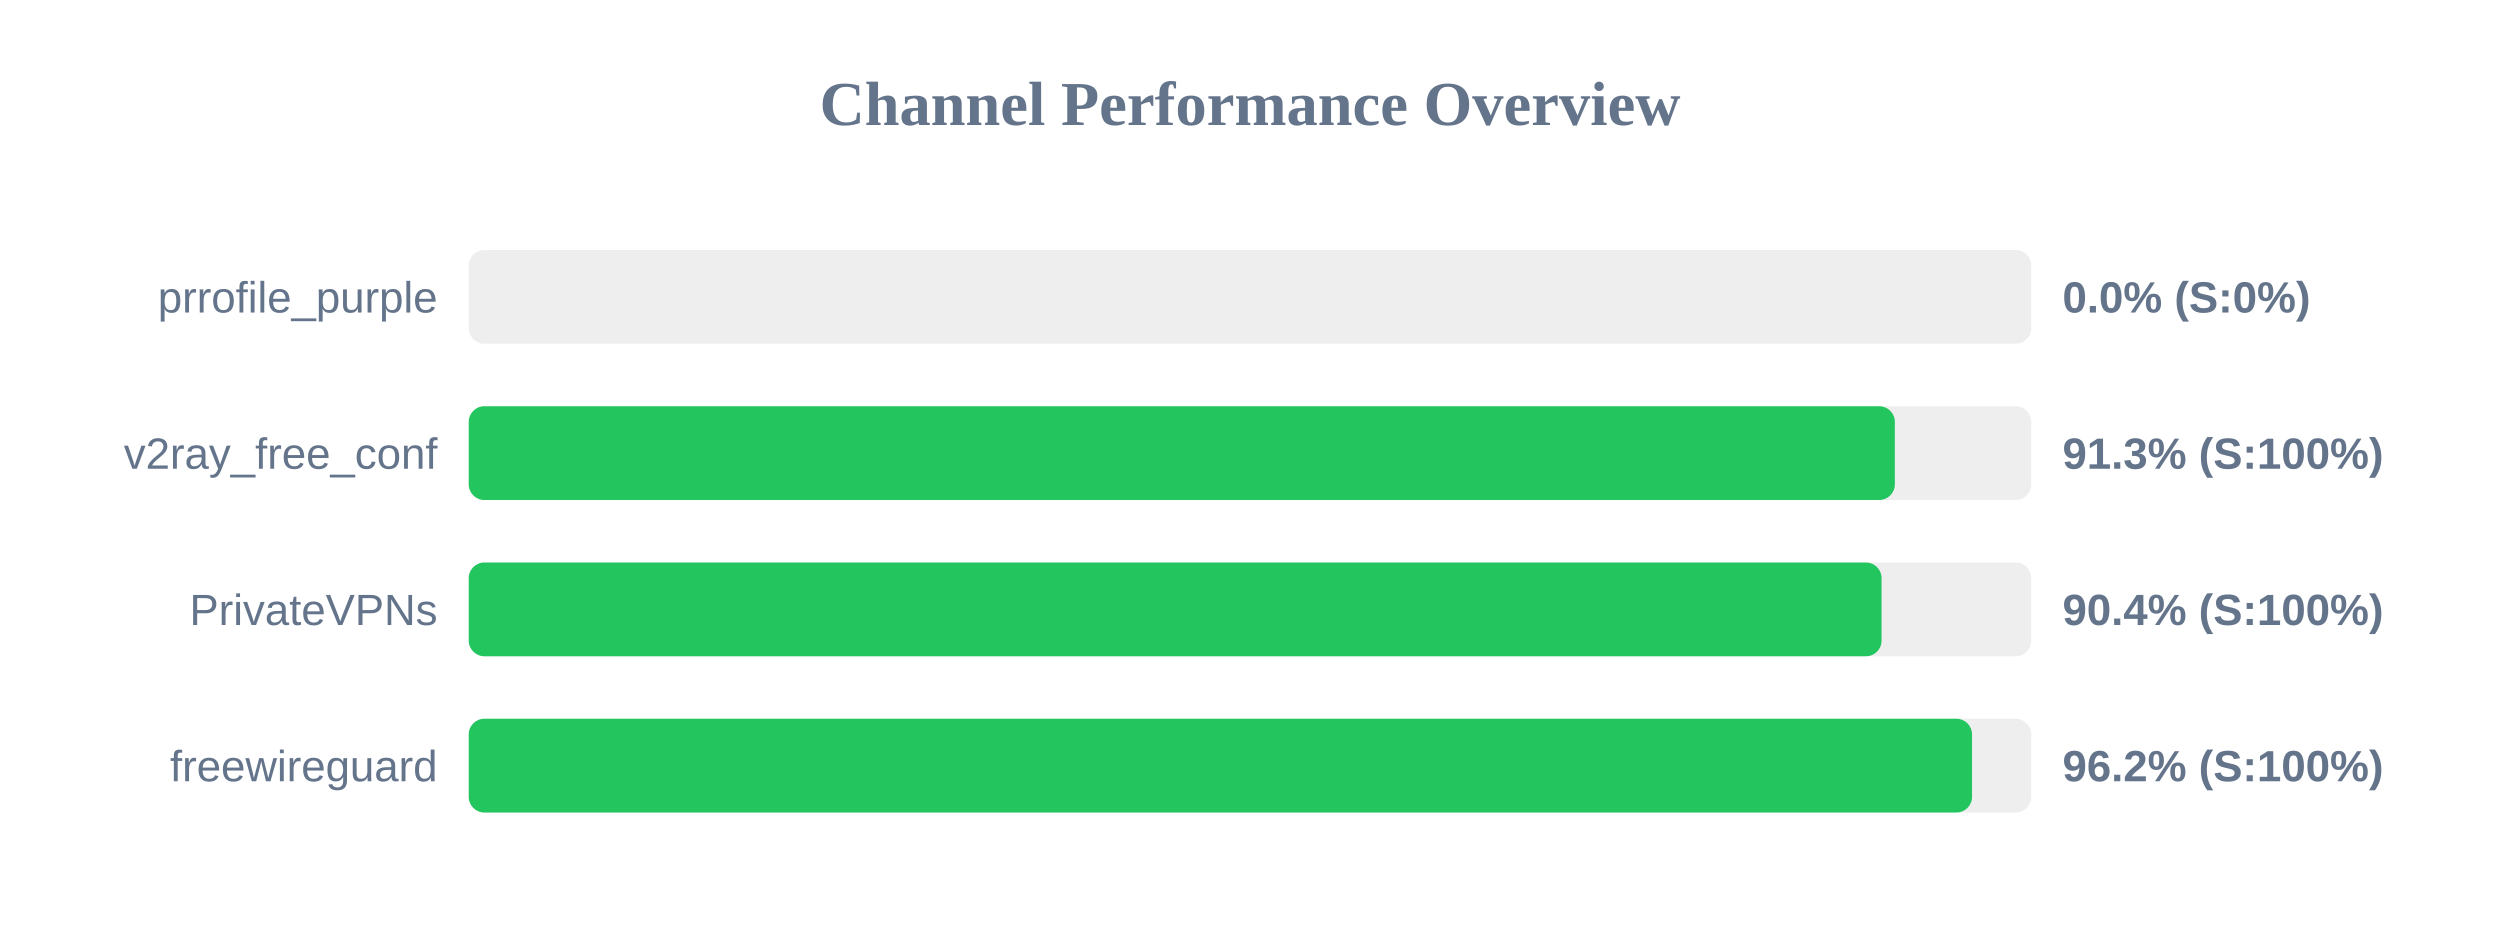
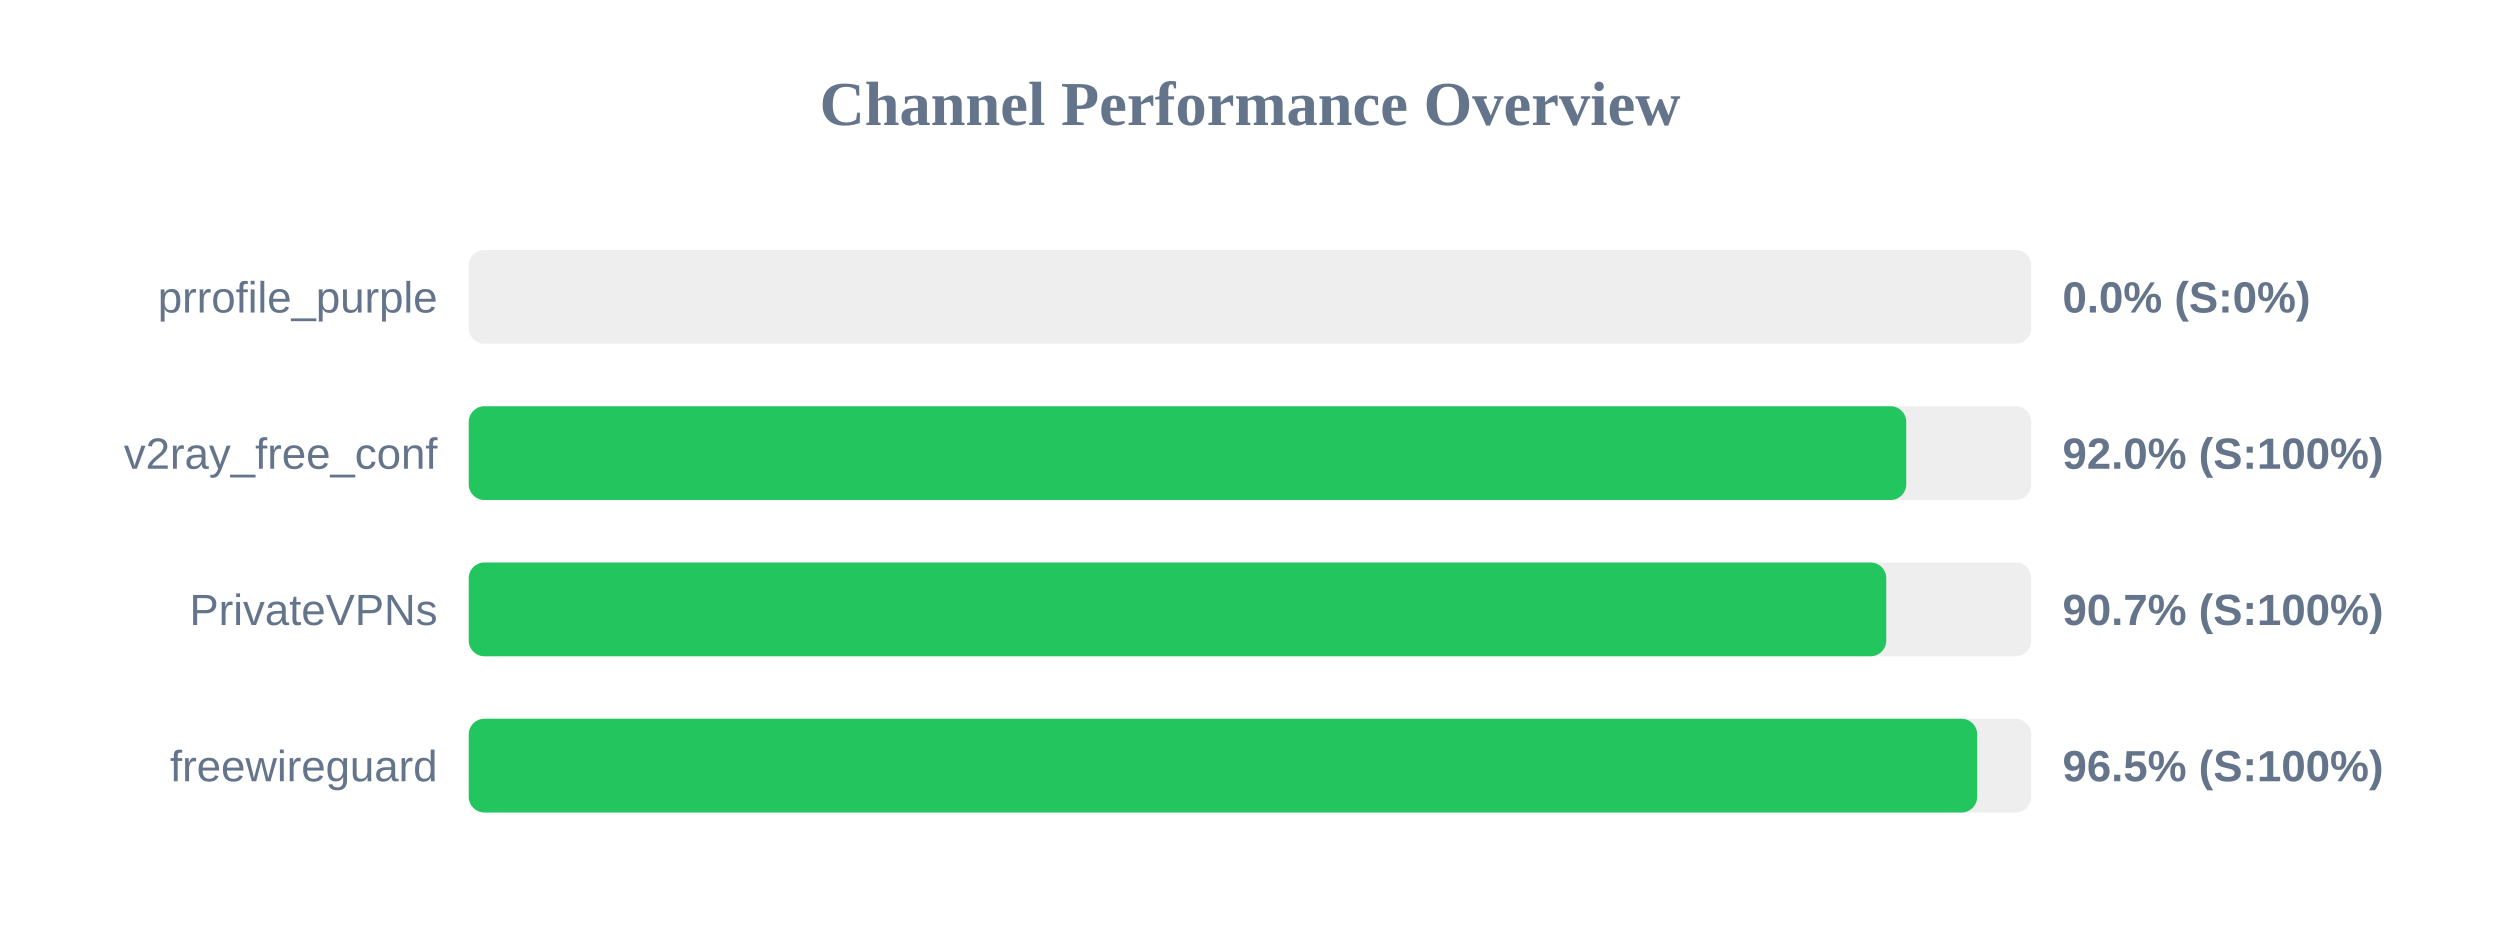
<svg xmlns="http://www.w3.org/2000/svg" width="800" height="300" version="1.1">
  <style>
        .row { font: 14px Arial; fill: #64748b; }
        .score { font: bold 14px Arial; fill: #64748b; }
    </style>
  <text x="400" y="40" text-anchor="middle" font-size="20px" font-weight="bold" fill="#64748b">Channel Performance Overview</text>
  <rect x="150" y="80" width="500" height="30" fill="#eee" rx="5" />
  <rect x="150" y="80" width="0.0" height="30" fill="#ef4444" rx="5" />
  <text x="140" y="100" text-anchor="end" class="row">prrofile_purple</text>
  <text x="660" y="100" text-anchor="start" class="score">0.0% (S:0%)</text>
  <rect x="150" y="130" width="500" height="30" fill="#eee" rx="5" />
-   <rect x="150" y="130" width="456.35" height="30" fill="#22c55e" rx="5" />
+   <rect x="150" y="130" width="460.0" height="30" fill="#22c55e" rx="5" />
  <text x="140" y="150" text-anchor="end" class="row">v2ray_free_conf</text>
-   <text x="660" y="150" text-anchor="start" class="score">91.3% (S:100%)</text>
+   <text x="660" y="150" text-anchor="start" class="score">92.0% (S:100%)</text>
  <rect x="150" y="180" width="500" height="30" fill="#eee" rx="5" />
-   <rect x="150" y="180" width="452.1" height="30" fill="#22c55e" rx="5" />
+   <rect x="150" y="180" width="453.6" height="30" fill="#22c55e" rx="5" />
  <text x="140" y="200" text-anchor="end" class="row">PrivateVPNs</text>
-   <text x="660" y="200" text-anchor="start" class="score">90.4% (S:100%)</text>
+   <text x="660" y="200" text-anchor="start" class="score">90.7% (S:100%)</text>
  <rect x="150" y="230" width="500" height="30" fill="#eee" rx="5" />
-   <rect x="150" y="230" width="481.05" height="30" fill="#22c55e" rx="5" />
+   <rect x="150" y="230" width="482.7" height="30" fill="#22c55e" rx="5" />
  <text x="140" y="250" text-anchor="end" class="row">freewireguard</text>
-   <text x="660" y="250" text-anchor="start" class="score">96.2% (S:100%)</text>
+   <text x="660" y="250" text-anchor="start" class="score">96.5% (S:100%)</text>
</svg>
